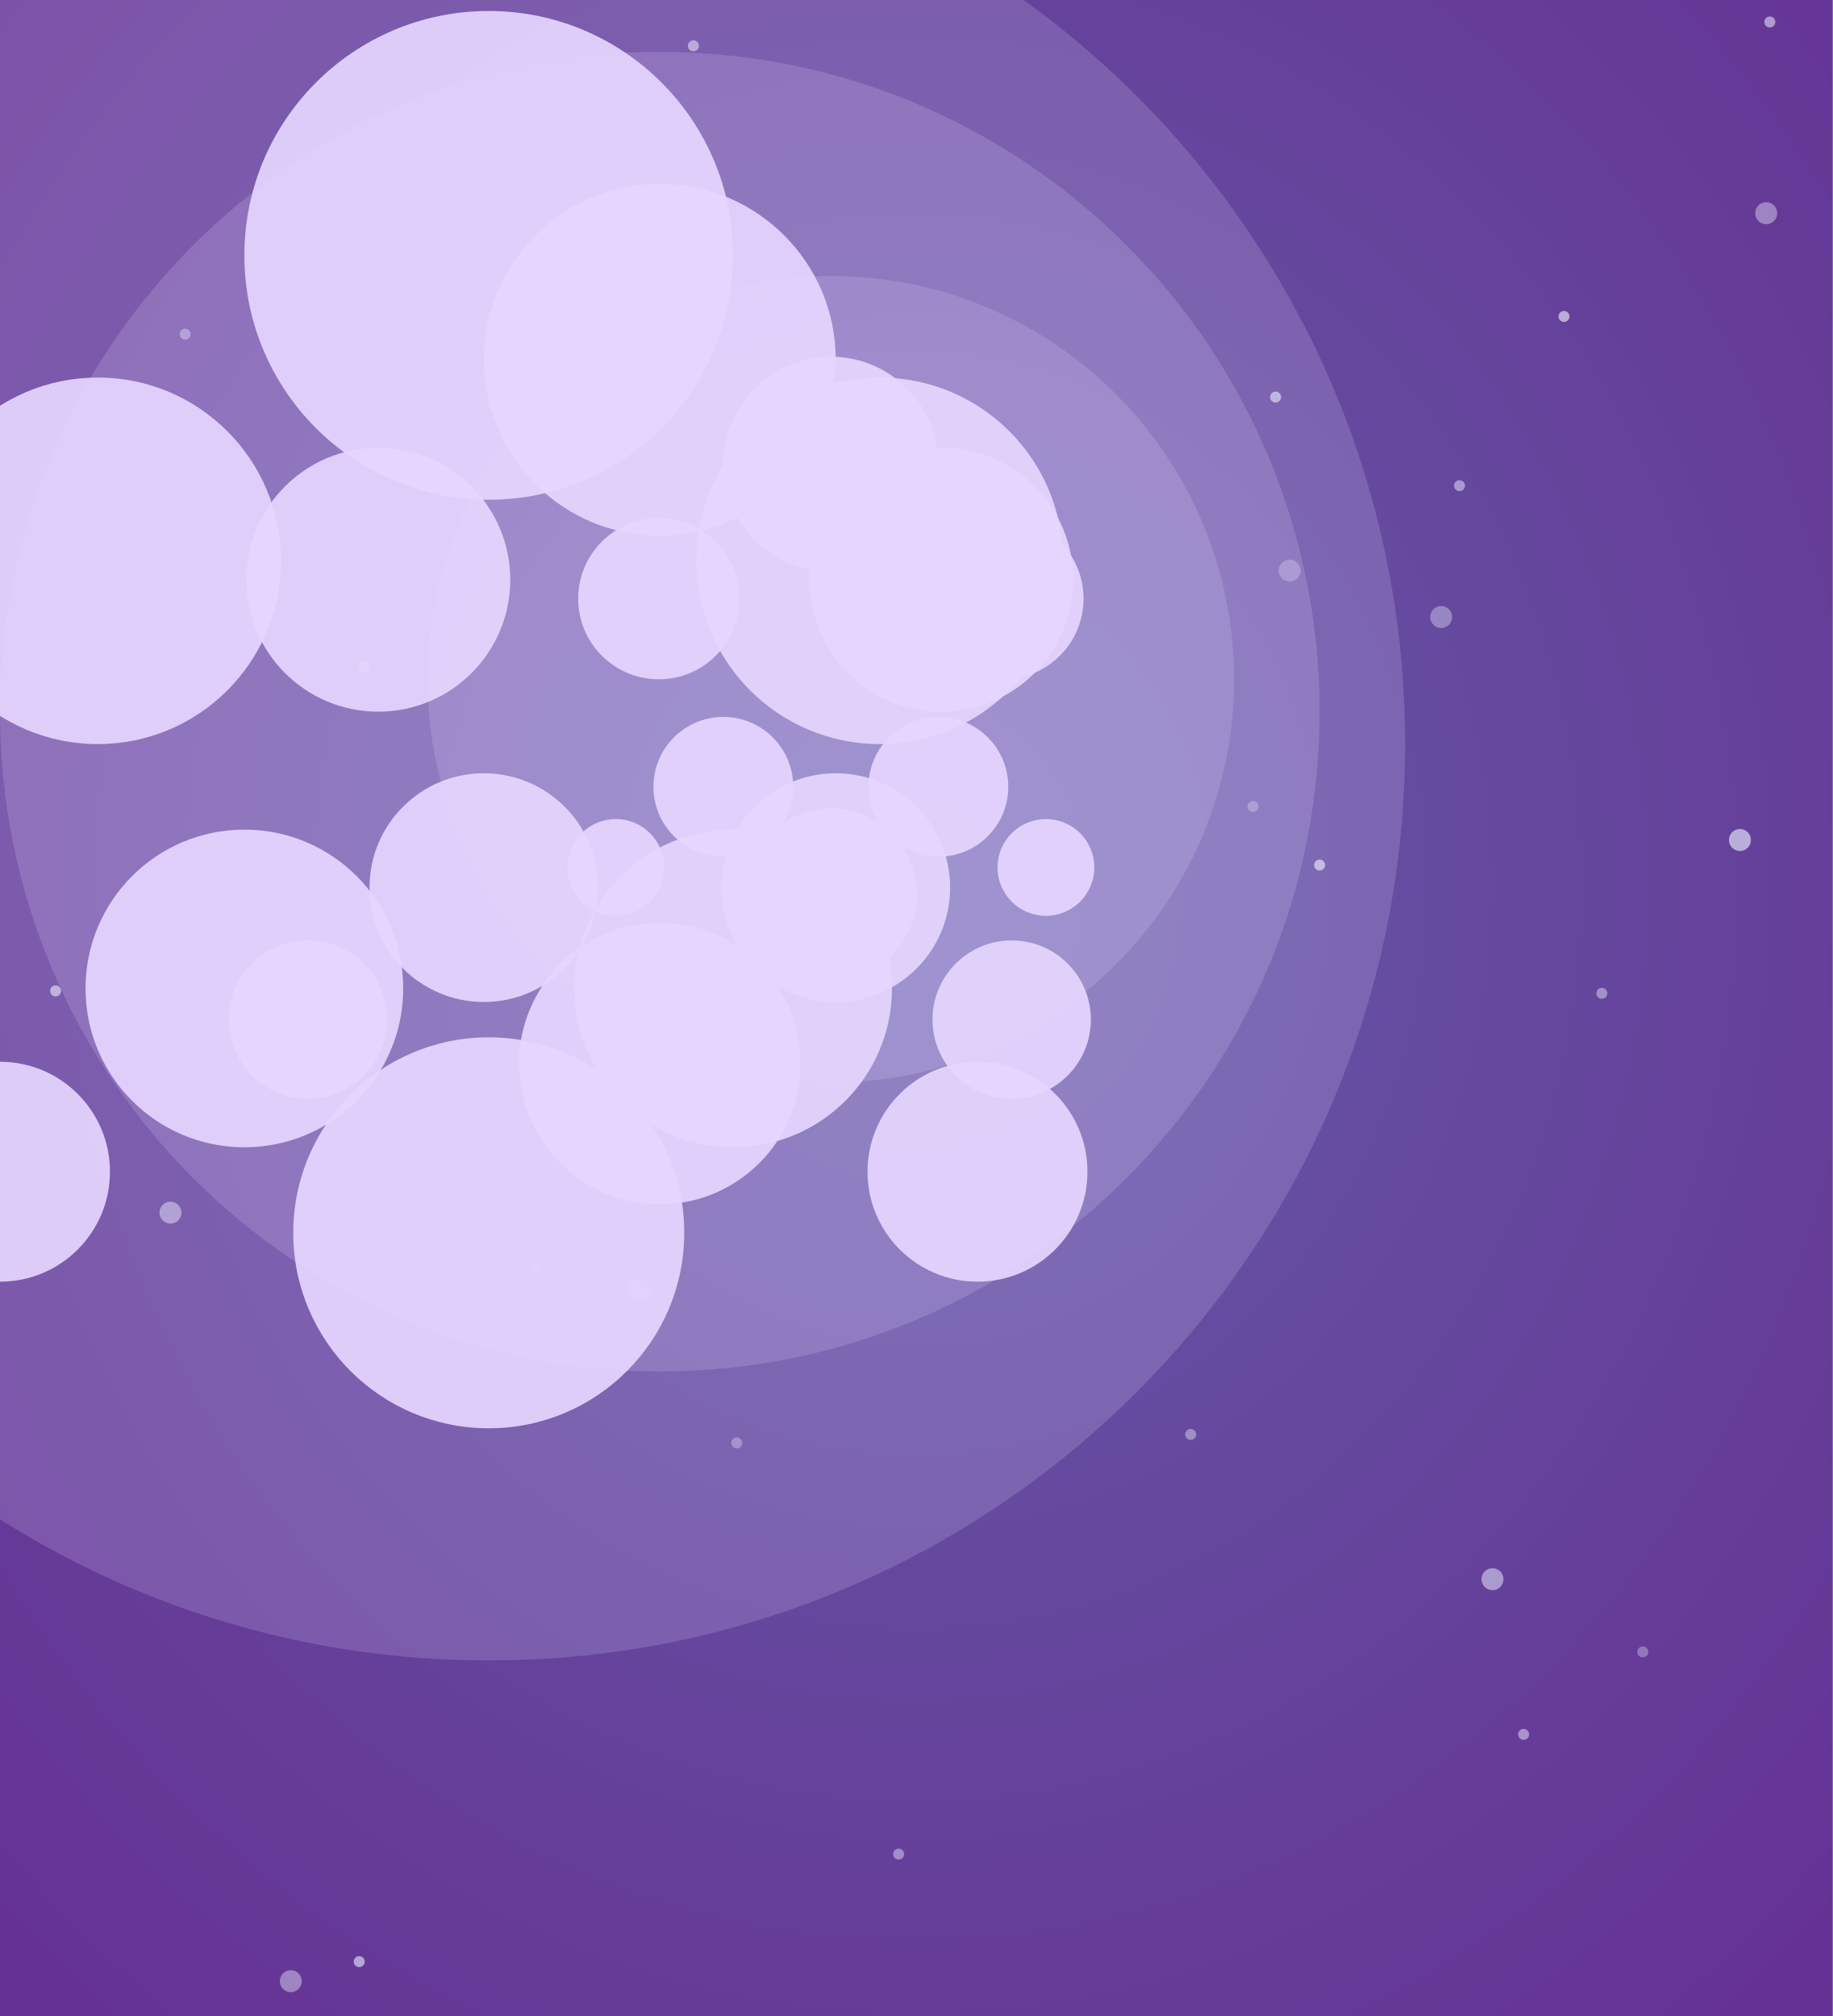
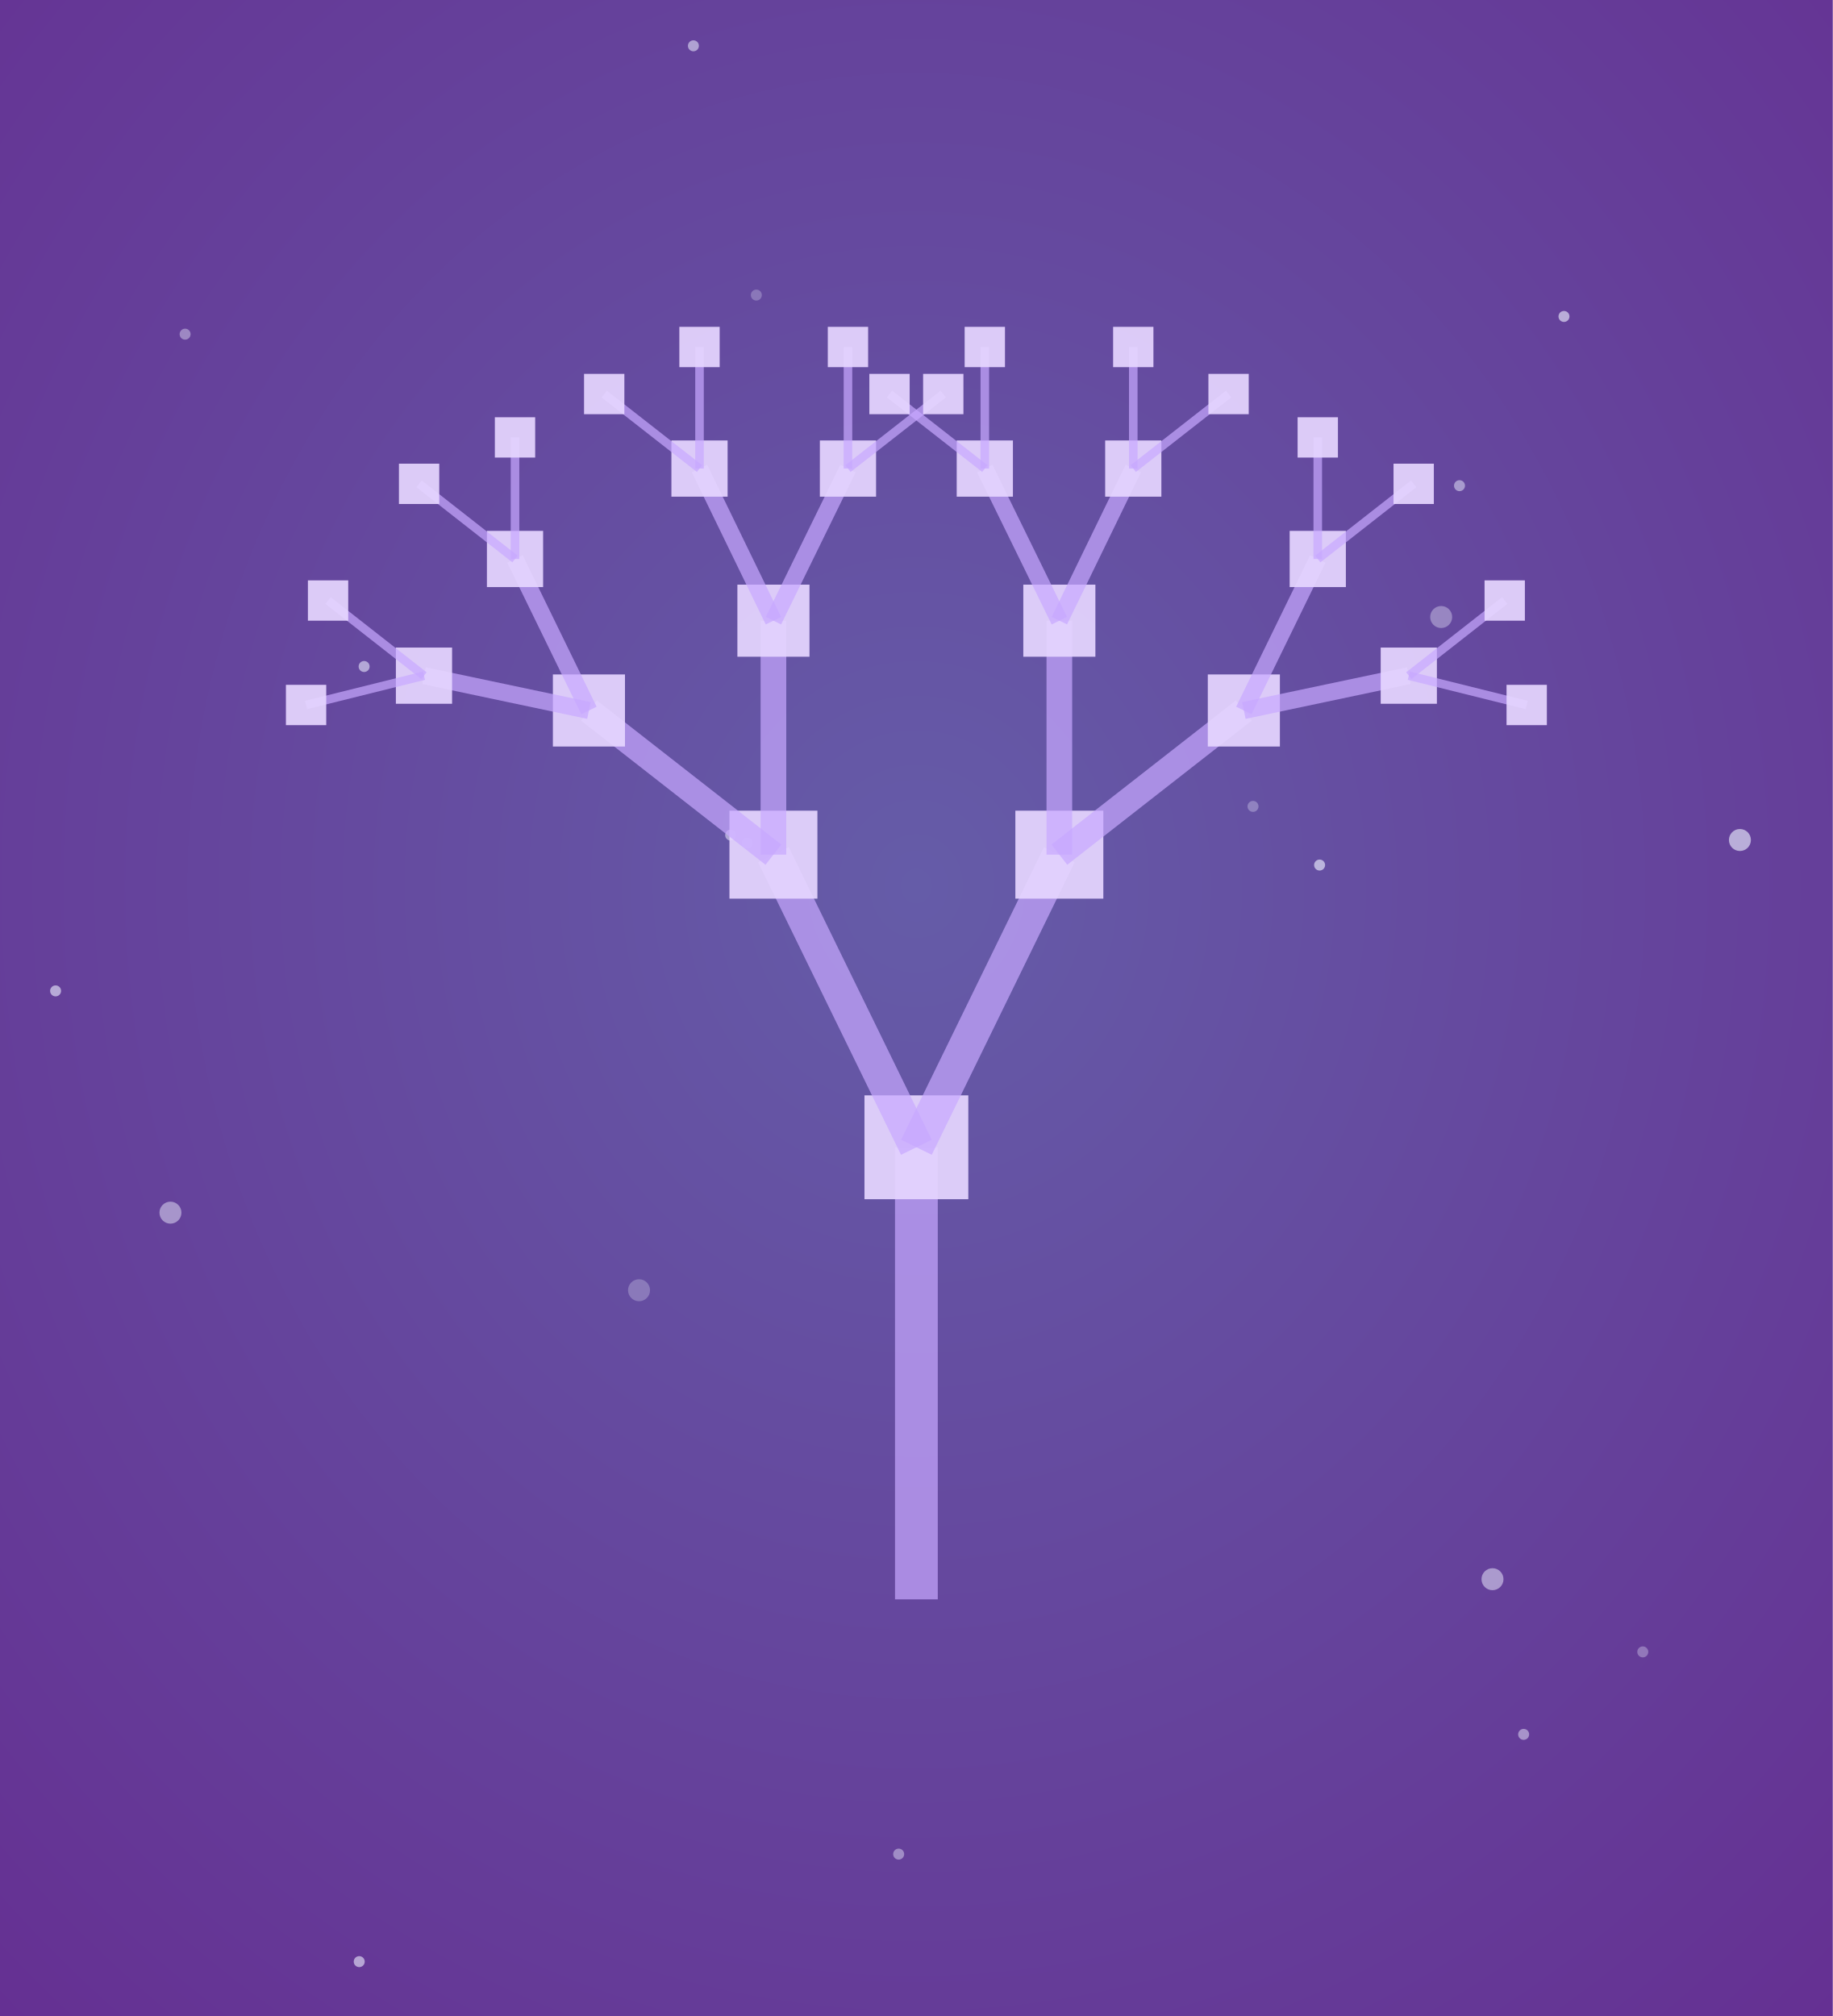
<svg xmlns="http://www.w3.org/2000/svg" viewBox="0 0 300 330" width="300" height="330">
  <defs>
    <radialGradient id="pm2-bg" cx="50%" cy="44%" r="80%">
      <stop offset="0%" stop-color="#655ca8" />
      <stop offset="100%" stop-color="#652d91" />
    </radialGradient>
  </defs>
  <rect width="300" height="330" fill="url(#pm2-bg)" />
  <circle cx="249.4" cy="283.9" r="0.9" fill="#eef0ff" opacity="0.48" />
  <circle cx="268.9" cy="270.4" r="0.9" fill="#eef0ff" opacity="0.33" />
  <circle cx="27.9" cy="198.5" r="1.8" fill="#eef0ff" opacity="0.48" />
  <circle cx="256.0" cy="51.8" r="0.9" fill="#eef0ff" opacity="0.61" />
  <circle cx="205.1" cy="132.0" r="0.9" fill="#eef0ff" opacity="0.31" />
  <circle cx="216.0" cy="141.6" r="0.9" fill="#eef0ff" opacity="0.63" />
  <circle cx="284.8" cy="137.5" r="1.8" fill="#eef0ff" opacity="0.62" />
  <circle cx="30.3" cy="54.7" r="0.9" fill="#eef0ff" opacity="0.41" />
  <circle cx="59.6" cy="109.1" r="0.9" fill="#eef0ff" opacity="0.57" />
  <circle cx="235.9" cy="101.0" r="1.8" fill="#eef0ff" opacity="0.37" />
  <circle cx="244.3" cy="258.5" r="1.8" fill="#eef0ff" opacity="0.51" />
  <circle cx="58.8" cy="321.1" r="0.9" fill="#eef0ff" opacity="0.59" />
  <circle cx="9.1" cy="162.2" r="0.9" fill="#eef0ff" opacity="0.60" />
  <circle cx="147.1" cy="303.5" r="0.9" fill="#eef0ff" opacity="0.43" />
  <circle cx="113.5" cy="7.5" r="0.9" fill="#eef0ff" opacity="0.54" />
  <circle cx="104.6" cy="211.2" r="1.8" fill="#eef0ff" opacity="0.27" />
  <circle cx="238.9" cy="79.5" r="0.9" fill="#eef0ff" opacity="0.49" />
  <circle cx="123.8" cy="48.3" r="0.9" fill="#eef0ff" opacity="0.27" />
  <circle cx="122.3" cy="138.0" r="0.9" fill="#eef0ff" opacity="0.56" />
  <circle cx="119.6" cy="136.7" r="0.9" fill="#eef0ff" opacity="0.53" />
-   <circle cx="289.7" cy="3.6" r="0.9" fill="#eef0ff" opacity="0.54" />
-   <circle cx="262.2" cy="162.6" r="0.9" fill="#eef0ff" opacity="0.44" />
-   <circle cx="289.1" cy="34.9" r="1.8" fill="#eef0ff" opacity="0.41" />
-   <circle cx="211.1" cy="93.4" r="1.8" fill="#eef0ff" opacity="0.30" />
-   <circle cx="124.4" cy="174.9" r="0.9" fill="#eef0ff" opacity="0.66" />
-   <circle cx="47.6" cy="324.3" r="1.8" fill="#eef0ff" opacity="0.42" />
-   <circle cx="88.0" cy="207.6" r="0.9" fill="#eef0ff" opacity="0.28" />
-   <circle cx="208.8" cy="65.0" r="0.9" fill="#eef0ff" opacity="0.60" />
-   <circle cx="194.9" cy="234.8" r="0.9" fill="#eef0ff" opacity="0.41" />
-   <circle cx="120.6" cy="236.2" r="0.9" fill="#eef0ff" opacity="0.35" />
-   <g transform="translate(-70,-40) scale(1)">
-     <circle cx="150" cy="161.8" r="150" fill="#e6d6ff" opacity="0.18" />
-     <circle cx="150" cy="81.8" r="40" fill="#e6d6ff" opacity="0.92" />
-     <circle cx="214" cy="131.8" r="30" fill="#e6d6ff" opacity="0.92" />
-     <circle cx="86" cy="131.8" r="30" fill="#e6d6ff" opacity="0.92" />
-     <circle cx="190" cy="201.8" r="26" fill="#e6d6ff" opacity="0.92" />
-     <circle cx="110" cy="201.8" r="26" fill="#e6d6ff" opacity="0.92" />
-     <circle cx="150" cy="241.8" r="32" fill="#e6d6ff" opacity="0.92" />
-     <circle cx="230" cy="231.8" r="18" fill="#e6d6ff" opacity="0.92" />
-     <circle cx="70" cy="231.8" r="18" fill="#e6d6ff" opacity="0.92" />
-   </g>
-   <g transform="translate(0,0) scale(0.72)">
-     <circle cx="150" cy="161.8" r="150" fill="#e6d6ff" opacity="0.18" />
-     <circle cx="150" cy="81.8" r="40" fill="#e6d6ff" opacity="0.92" />
-     <circle cx="214" cy="131.8" r="30" fill="#e6d6ff" opacity="0.92" />
-     <circle cx="86" cy="131.8" r="30" fill="#e6d6ff" opacity="0.92" />
-     <circle cx="190" cy="201.8" r="26" fill="#e6d6ff" opacity="0.92" />
-     <circle cx="110" cy="201.8" r="26" fill="#e6d6ff" opacity="0.92" />
-     <circle cx="150" cy="241.8" r="32" fill="#e6d6ff" opacity="0.92" />
-     <circle cx="230" cy="231.8" r="18" fill="#e6d6ff" opacity="0.92" />
-     <circle cx="70" cy="231.8" r="18" fill="#e6d6ff" opacity="0.92" />
-   </g>
-   <g transform="translate(70,40) scale(0.44)">
-     <circle cx="150" cy="161.8" r="150" fill="#e6d6ff" opacity="0.18" />
-     <circle cx="150" cy="81.8" r="40" fill="#e6d6ff" opacity="0.92" />
-     <circle cx="214" cy="131.8" r="30" fill="#e6d6ff" opacity="0.92" />
-     <circle cx="86" cy="131.8" r="30" fill="#e6d6ff" opacity="0.92" />
-     <circle cx="190" cy="201.8" r="26" fill="#e6d6ff" opacity="0.92" />
-     <circle cx="110" cy="201.8" r="26" fill="#e6d6ff" opacity="0.92" />
-     <circle cx="150" cy="241.8" r="32" fill="#e6d6ff" opacity="0.92" />
-     <circle cx="230" cy="231.8" r="18" fill="#e6d6ff" opacity="0.92" />
-     <circle cx="70" cy="231.8" r="18" fill="#e6d6ff" opacity="0.92" />
-   </g>
+   <line x1="150.0" y1="261.8" x2="150.0" y2="187.8" stroke="#c8a8ff" stroke-width="7" opacity="0.7" />
+   <rect x="141.5" y="179.3" width="17.0" height="17.0" fill="#e6d6ff" opacity="0.92" />
+   <line x1="150.0" y1="187.8" x2="126.6" y2="139.9" stroke="#c8a8ff" stroke-width="5.6" opacity="0.7" />
+   <rect x="119.4" y="132.7" width="14.4" height="14.4" fill="#e6d6ff" opacity="0.92" />
+   <line x1="126.6" y1="139.9" x2="96.4" y2="116.3" stroke="#c8a8ff" stroke-width="4.2" opacity="0.7" />
+   <rect x="90.5" y="110.4" width="11.8" height="11.8" fill="#e6d6ff" opacity="0.92" />
+   <line x1="96.4" y1="116.3" x2="69.4" y2="110.6" stroke="#c8a8ff" stroke-width="2.8" opacity="0.7" />
+   <rect x="64.8" y="106.0" width="9.2" height="9.2" fill="#e6d6ff" opacity="0.92" />
+   <line x1="69.4" y1="110.6" x2="50.1" y2="115.4" stroke="#c8a8ff" stroke-width="1.4" opacity="0.7" />
+   <rect x="46.8" y="112.1" width="6.6" height="6.6" fill="#e6d6ff" opacity="0.92" />
+   <line x1="69.4" y1="110.6" x2="53.7" y2="98.3" stroke="#c8a8ff" stroke-width="1.4" opacity="0.7" />
+   <rect x="50.4" y="95.0" width="6.6" height="6.6" fill="#e6d6ff" opacity="0.92" />
+   <line x1="96.4" y1="116.3" x2="84.3" y2="91.5" stroke="#c8a8ff" stroke-width="2.8" opacity="0.7" />
+   <rect x="79.7" y="86.9" width="9.2" height="9.2" fill="#e6d6ff" opacity="0.92" />
+   <line x1="84.3" y1="91.5" x2="68.6" y2="79.2" stroke="#c8a8ff" stroke-width="1.4" opacity="0.7" />
+   <rect x="65.3" y="75.9" width="6.6" height="6.6" fill="#e6d6ff" opacity="0.92" />
+   <line x1="84.3" y1="91.5" x2="84.3" y2="71.6" stroke="#c8a8ff" stroke-width="1.4" opacity="0.7" />
+   <rect x="81.0" y="68.3" width="6.6" height="6.6" fill="#e6d6ff" opacity="0.92" />
+   <line x1="126.6" y1="139.9" x2="126.6" y2="101.6" stroke="#c8a8ff" stroke-width="4.2" opacity="0.7" />
+   <rect x="120.7" y="95.7" width="11.8" height="11.8" fill="#e6d6ff" opacity="0.92" />
+   <line x1="126.6" y1="101.6" x2="114.5" y2="76.7" stroke="#c8a8ff" stroke-width="2.8" opacity="0.7" />
+   <rect x="109.9" y="72.1" width="9.2" height="9.2" fill="#e6d6ff" opacity="0.92" />
+   <line x1="114.5" y1="76.7" x2="98.9" y2="64.5" stroke="#c8a8ff" stroke-width="1.4" opacity="0.7" />
+   <rect x="95.6" y="61.2" width="6.6" height="6.6" fill="#e6d6ff" opacity="0.92" />
+   <line x1="114.5" y1="76.7" x2="114.5" y2="56.8" stroke="#c8a8ff" stroke-width="1.4" opacity="0.7" />
+   <rect x="111.2" y="53.5" width="6.6" height="6.6" fill="#e6d6ff" opacity="0.92" />
+   <line x1="126.6" y1="101.6" x2="138.8" y2="76.7" stroke="#c8a8ff" stroke-width="2.8" opacity="0.7" />
+   <rect x="134.2" y="72.1" width="9.2" height="9.2" fill="#e6d6ff" opacity="0.92" />
+   <line x1="138.8" y1="76.7" x2="138.8" y2="56.8" stroke="#c8a8ff" stroke-width="1.4" opacity="0.7" />
+   <rect x="135.5" y="53.5" width="6.6" height="6.6" fill="#e6d6ff" opacity="0.92" />
+   <line x1="138.8" y1="76.7" x2="154.4" y2="64.5" stroke="#c8a8ff" stroke-width="1.4" opacity="0.7" />
+   <rect x="151.1" y="61.2" width="6.6" height="6.6" fill="#e6d6ff" opacity="0.92" />
+   <line x1="150.0" y1="187.8" x2="173.4" y2="139.9" stroke="#c8a8ff" stroke-width="5.6" opacity="0.7" />
+   <rect x="166.2" y="132.7" width="14.4" height="14.4" fill="#e6d6ff" opacity="0.92" />
+   <line x1="173.4" y1="139.9" x2="173.4" y2="101.6" stroke="#c8a8ff" stroke-width="4.2" opacity="0.7" />
+   <rect x="167.5" y="95.7" width="11.8" height="11.8" fill="#e6d6ff" opacity="0.92" />
+   <line x1="173.4" y1="101.6" x2="161.2" y2="76.7" stroke="#c8a8ff" stroke-width="2.8" opacity="0.7" />
+   <rect x="156.6" y="72.1" width="9.2" height="9.2" fill="#e6d6ff" opacity="0.92" />
+   <line x1="161.2" y1="76.7" x2="145.6" y2="64.5" stroke="#c8a8ff" stroke-width="1.4" opacity="0.7" />
+   <rect x="142.3" y="61.2" width="6.6" height="6.6" fill="#e6d6ff" opacity="0.92" />
+   <line x1="161.2" y1="76.7" x2="161.2" y2="56.8" stroke="#c8a8ff" stroke-width="1.4" opacity="0.7" />
+   <rect x="157.9" y="53.5" width="6.6" height="6.6" fill="#e6d6ff" opacity="0.92" />
+   <line x1="173.4" y1="101.6" x2="185.5" y2="76.7" stroke="#c8a8ff" stroke-width="2.8" opacity="0.7" />
+   <rect x="180.9" y="72.1" width="9.2" height="9.2" fill="#e6d6ff" opacity="0.92" />
+   <line x1="185.5" y1="76.7" x2="185.5" y2="56.8" stroke="#c8a8ff" stroke-width="1.4" opacity="0.7" />
+   <rect x="182.2" y="53.5" width="6.6" height="6.6" fill="#e6d6ff" opacity="0.92" />
+   <line x1="185.5" y1="76.7" x2="201.1" y2="64.5" stroke="#c8a8ff" stroke-width="1.4" opacity="0.7" />
+   <rect x="197.8" y="61.2" width="6.6" height="6.6" fill="#e6d6ff" opacity="0.92" />
+   <line x1="173.4" y1="139.9" x2="203.6" y2="116.3" stroke="#c8a8ff" stroke-width="4.2" opacity="0.7" />
+   <rect x="197.7" y="110.4" width="11.8" height="11.8" fill="#e6d6ff" opacity="0.92" />
+   <line x1="203.6" y1="116.3" x2="215.7" y2="91.5" stroke="#c8a8ff" stroke-width="2.8" opacity="0.7" />
+   <rect x="211.1" y="86.9" width="9.2" height="9.2" fill="#e6d6ff" opacity="0.92" />
+   <line x1="215.7" y1="91.5" x2="215.7" y2="71.6" stroke="#c8a8ff" stroke-width="1.4" opacity="0.7" />
+   <rect x="212.4" y="68.3" width="6.6" height="6.6" fill="#e6d6ff" opacity="0.92" />
+   <line x1="215.7" y1="91.5" x2="231.4" y2="79.2" stroke="#c8a8ff" stroke-width="1.4" opacity="0.7" />
+   <rect x="228.1" y="75.9" width="6.6" height="6.6" fill="#e6d6ff" opacity="0.92" />
+   <line x1="203.6" y1="116.3" x2="230.6" y2="110.6" stroke="#c8a8ff" stroke-width="2.8" opacity="0.7" />
+   <rect x="226.0" y="106.0" width="9.2" height="9.2" fill="#e6d6ff" opacity="0.92" />
+   <line x1="230.6" y1="110.6" x2="246.3" y2="98.3" stroke="#c8a8ff" stroke-width="1.4" opacity="0.7" />
+   <rect x="243.0" y="95.0" width="6.6" height="6.6" fill="#e6d6ff" opacity="0.92" />
+   <line x1="230.6" y1="110.6" x2="249.9" y2="115.4" stroke="#c8a8ff" stroke-width="1.4" opacity="0.7" />
+   <rect x="246.6" y="112.1" width="6.6" height="6.6" fill="#e6d6ff" opacity="0.92" />
</svg>
